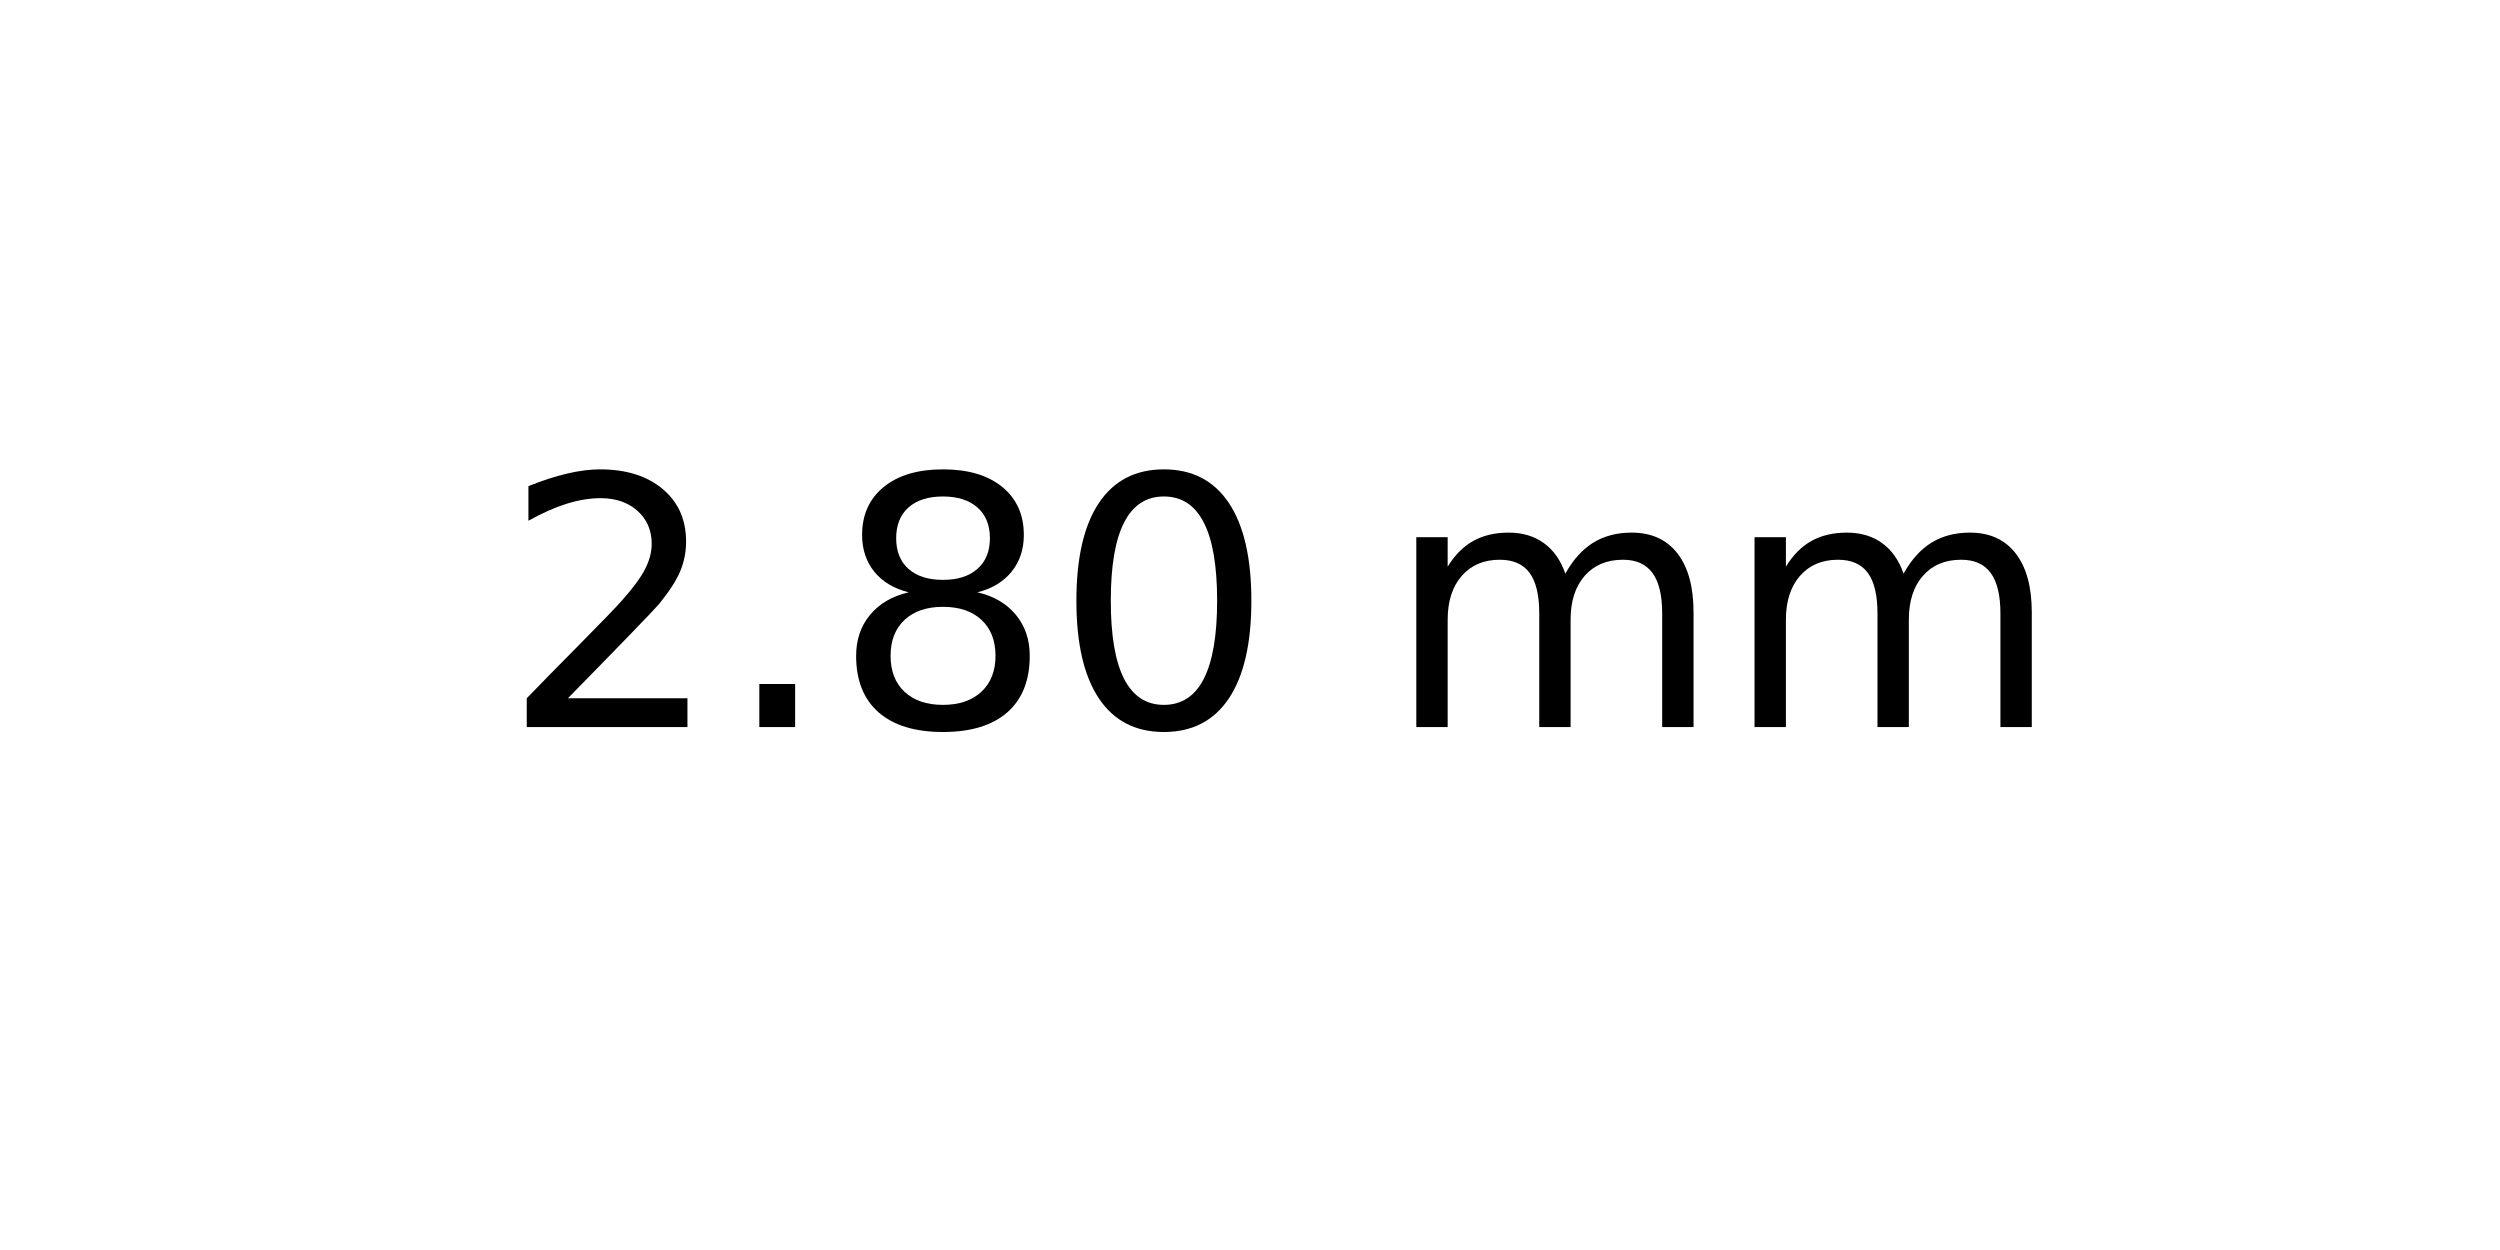
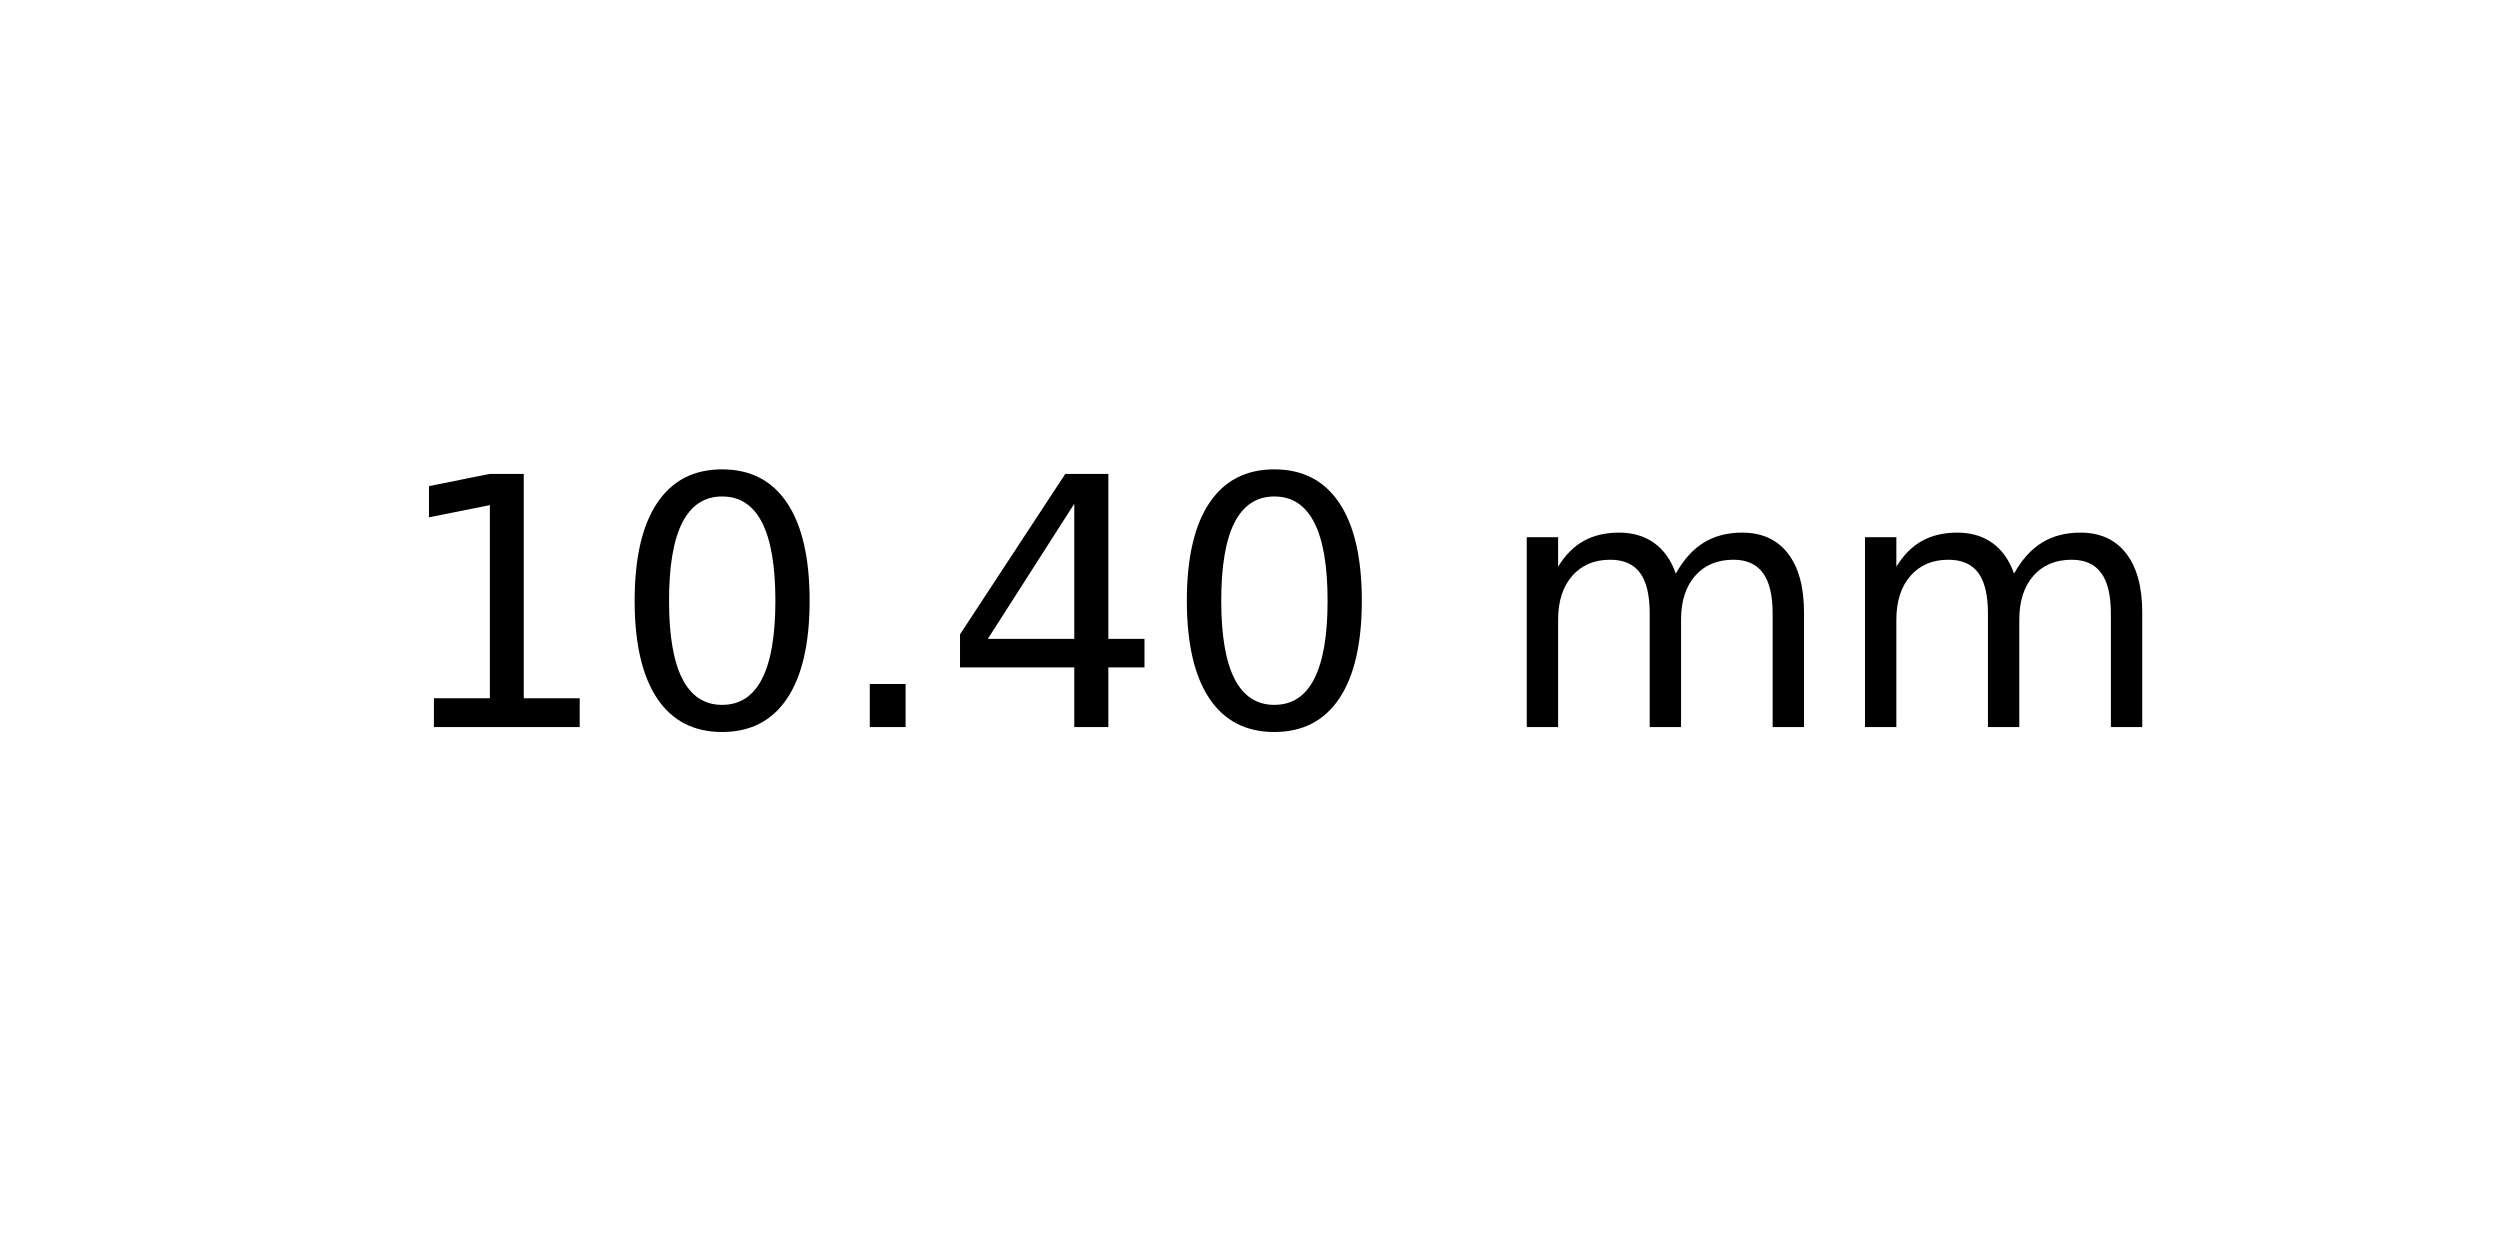
<svg xmlns="http://www.w3.org/2000/svg" xmlns:xlink="http://www.w3.org/1999/xlink" width="72pt" height="36pt" viewBox="0 0 72 36" version="1.1">
  <defs>
    <style type="text/css">*{stroke-linejoin: round; stroke-linecap: butt}</style>
  </defs>
  <g id="figure_1">
    <g id="axes_1">
      <g id="text_1">
-         <g transform="translate(14.4375 20.93937) scale(0.1 -0.1)">
+         <g transform="translate(11.25625 20.93937) scale(0.1 -0.1)">
          <defs>
-             <path id="DejaVuSans-32" d="M 1228 531  L 3431 531  L 3431 0  L 469 0  L 469 531  Q 828 903 1448 1529  Q 2069 2156 2228 2338  Q 2531 2678 2651 2914  Q 2772 3150 2772 3378  Q 2772 3750 2511 3984  Q 2250 4219 1831 4219  Q 1534 4219 1204 4116  Q 875 4013 500 3803  L 500 4441  Q 881 4594 1212 4672  Q 1544 4750 1819 4750  Q 2544 4750 2975 4387  Q 3406 4025 3406 3419  Q 3406 3131 3298 2873  Q 3191 2616 2906 2266  Q 2828 2175 2409 1742  Q 1991 1309 1228 531  z " transform="scale(0.015625)" />
+             <path id="DejaVuSans-31" d="M 794 531  L 1825 531  L 1825 4091  L 703 3866  L 703 4441  L 1819 4666  L 2450 4666  L 2450 531  L 3481 531  L 3481 0  L 794 0  L 794 531  z " transform="scale(0.015625)" />
+             <path id="DejaVuSans-30" d="M 2034 4250  Q 1547 4250 1301 3770  Q 1056 3291 1056 2328  Q 1056 1369 1301 889  Q 1547 409 2034 409  Q 2525 409 2770 889  Q 3016 1369 3016 2328  Q 3016 3291 2770 3770  Q 2525 4250 2034 4250  z M 2034 4750  Q 2819 4750 3233 4129  Q 3647 3509 3647 2328  Q 3647 1150 3233 529  Q 2819 -91 2034 -91  Q 1250 -91 836 529  Q 422 1150 422 2328  Q 422 3509 836 4129  Q 1250 4750 2034 4750  z " transform="scale(0.015625)" />
            <path id="DejaVuSans-2e" d="M 684 794  L 1344 794  L 1344 0  L 684 0  L 684 794  z " transform="scale(0.015625)" />
-             <path id="DejaVuSans-38" d="M 2034 2216  Q 1584 2216 1326 1975  Q 1069 1734 1069 1313  Q 1069 891 1326 650  Q 1584 409 2034 409  Q 2484 409 2743 651  Q 3003 894 3003 1313  Q 3003 1734 2745 1975  Q 2488 2216 2034 2216  z M 1403 2484  Q 997 2584 770 2862  Q 544 3141 544 3541  Q 544 4100 942 4425  Q 1341 4750 2034 4750  Q 2731 4750 3128 4425  Q 3525 4100 3525 3541  Q 3525 3141 3298 2862  Q 3072 2584 2669 2484  Q 3125 2378 3379 2068  Q 3634 1759 3634 1313  Q 3634 634 3220 271  Q 2806 -91 2034 -91  Q 1263 -91 848 271  Q 434 634 434 1313  Q 434 1759 690 2068  Q 947 2378 1403 2484  z M 1172 3481  Q 1172 3119 1398 2916  Q 1625 2713 2034 2713  Q 2441 2713 2670 2916  Q 2900 3119 2900 3481  Q 2900 3844 2670 4047  Q 2441 4250 2034 4250  Q 1625 4250 1398 4047  Q 1172 3844 1172 3481  z " transform="scale(0.015625)" />
-             <path id="DejaVuSans-30" d="M 2034 4250  Q 1547 4250 1301 3770  Q 1056 3291 1056 2328  Q 1056 1369 1301 889  Q 1547 409 2034 409  Q 2525 409 2770 889  Q 3016 1369 3016 2328  Q 3016 3291 2770 3770  Q 2525 4250 2034 4250  z M 2034 4750  Q 2819 4750 3233 4129  Q 3647 3509 3647 2328  Q 3647 1150 3233 529  Q 2819 -91 2034 -91  Q 1250 -91 836 529  Q 422 1150 422 2328  Q 422 3509 836 4129  Q 1250 4750 2034 4750  z " transform="scale(0.015625)" />
+             <path id="DejaVuSans-34" d="M 2419 4116  L 825 1625  L 2419 1625  L 2419 4116  z M 2253 4666  L 3047 4666  L 3047 1625  L 3713 1625  L 3713 1100  L 3047 1100  L 3047 0  L 2419 0  L 2419 1100  L 313 1100  L 313 1709  L 2253 4666  z " transform="scale(0.015625)" />
            <path id="DejaVuSans-20" transform="scale(0.015625)" />
            <path id="DejaVuSans-6d" d="M 3328 2828  Q 3544 3216 3844 3400  Q 4144 3584 4550 3584  Q 5097 3584 5394 3201  Q 5691 2819 5691 2113  L 5691 0  L 5113 0  L 5113 2094  Q 5113 2597 4934 2840  Q 4756 3084 4391 3084  Q 3944 3084 3684 2787  Q 3425 2491 3425 1978  L 3425 0  L 2847 0  L 2847 2094  Q 2847 2600 2669 2842  Q 2491 3084 2119 3084  Q 1678 3084 1418 2786  Q 1159 2488 1159 1978  L 1159 0  L 581 0  L 581 3500  L 1159 3500  L 1159 2956  Q 1356 3278 1631 3431  Q 1906 3584 2284 3584  Q 2666 3584 2933 3390  Q 3200 3197 3328 2828  z " transform="scale(0.015625)" />
          </defs>
-           <use xlink:href="#DejaVuSans-32" />
-           <use xlink:href="#DejaVuSans-2e" x="63.623" />
-           <use xlink:href="#DejaVuSans-38" x="95.41" />
-           <use xlink:href="#DejaVuSans-30" x="159.033" />
-           <use xlink:href="#DejaVuSans-20" x="222.656" />
-           <use xlink:href="#DejaVuSans-6d" x="254.443" />
-           <use xlink:href="#DejaVuSans-6d" x="351.855" />
+           <use xlink:href="#DejaVuSans-31" />
+           <use xlink:href="#DejaVuSans-30" x="63.623" />
+           <use xlink:href="#DejaVuSans-2e" x="127.246" />
+           <use xlink:href="#DejaVuSans-34" x="159.033" />
+           <use xlink:href="#DejaVuSans-30" x="222.656" />
+           <use xlink:href="#DejaVuSans-20" x="286.279" />
+           <use xlink:href="#DejaVuSans-6d" x="318.066" />
+           <use xlink:href="#DejaVuSans-6d" x="415.479" />
        </g>
      </g>
    </g>
  </g>
</svg>
